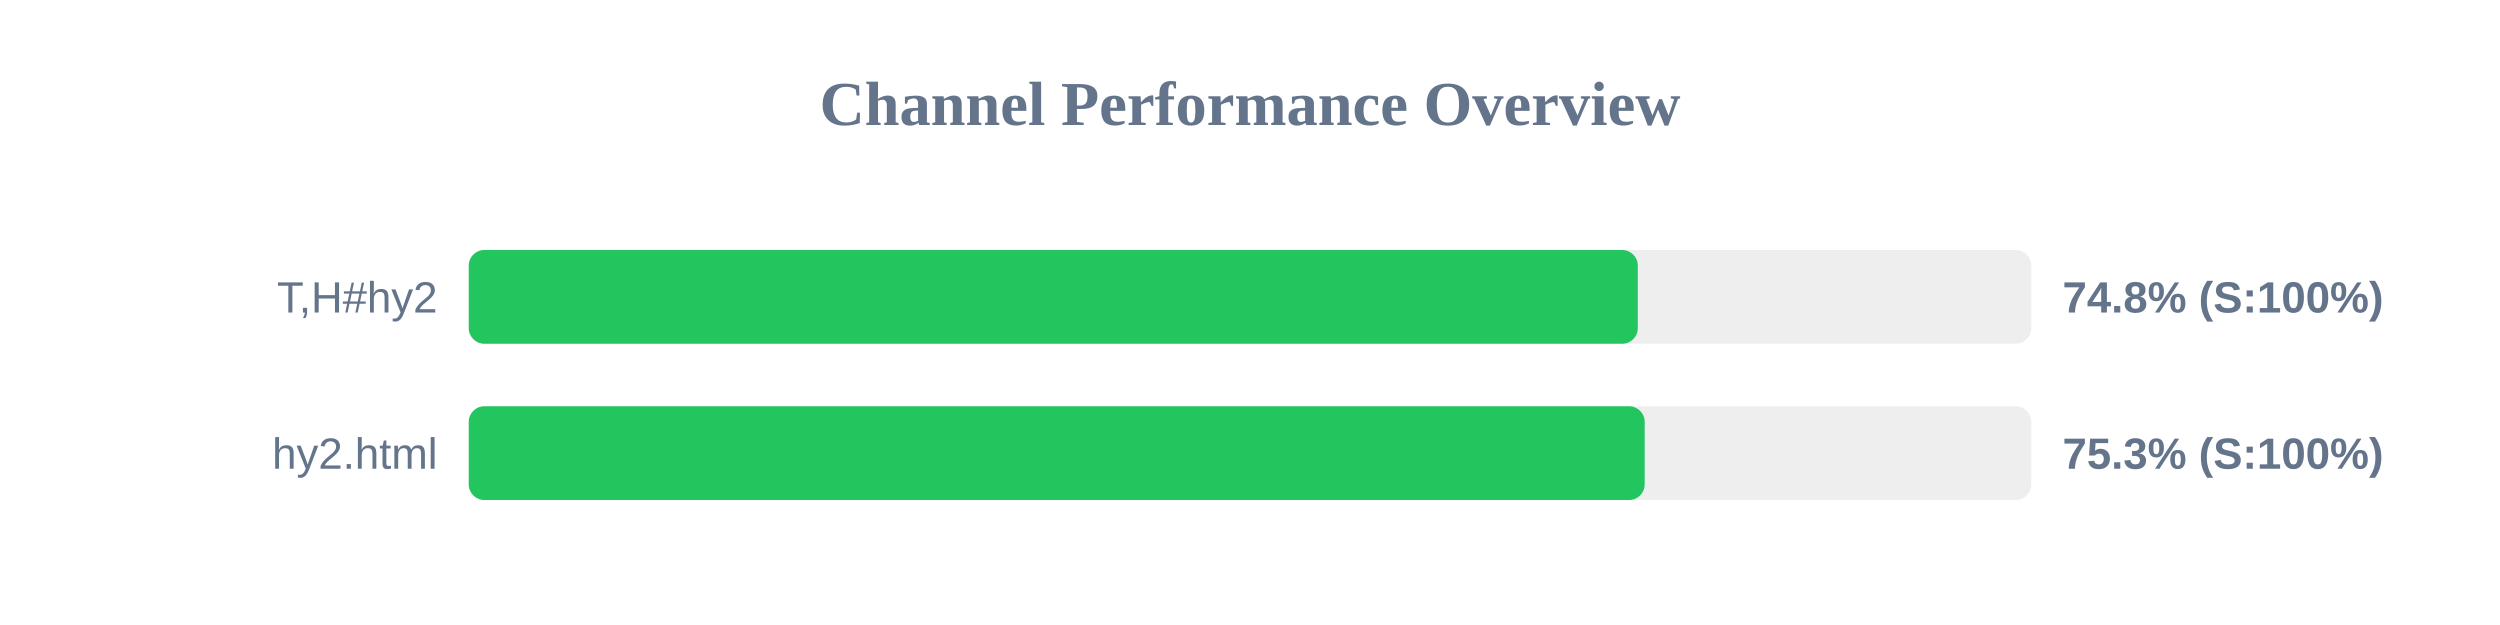
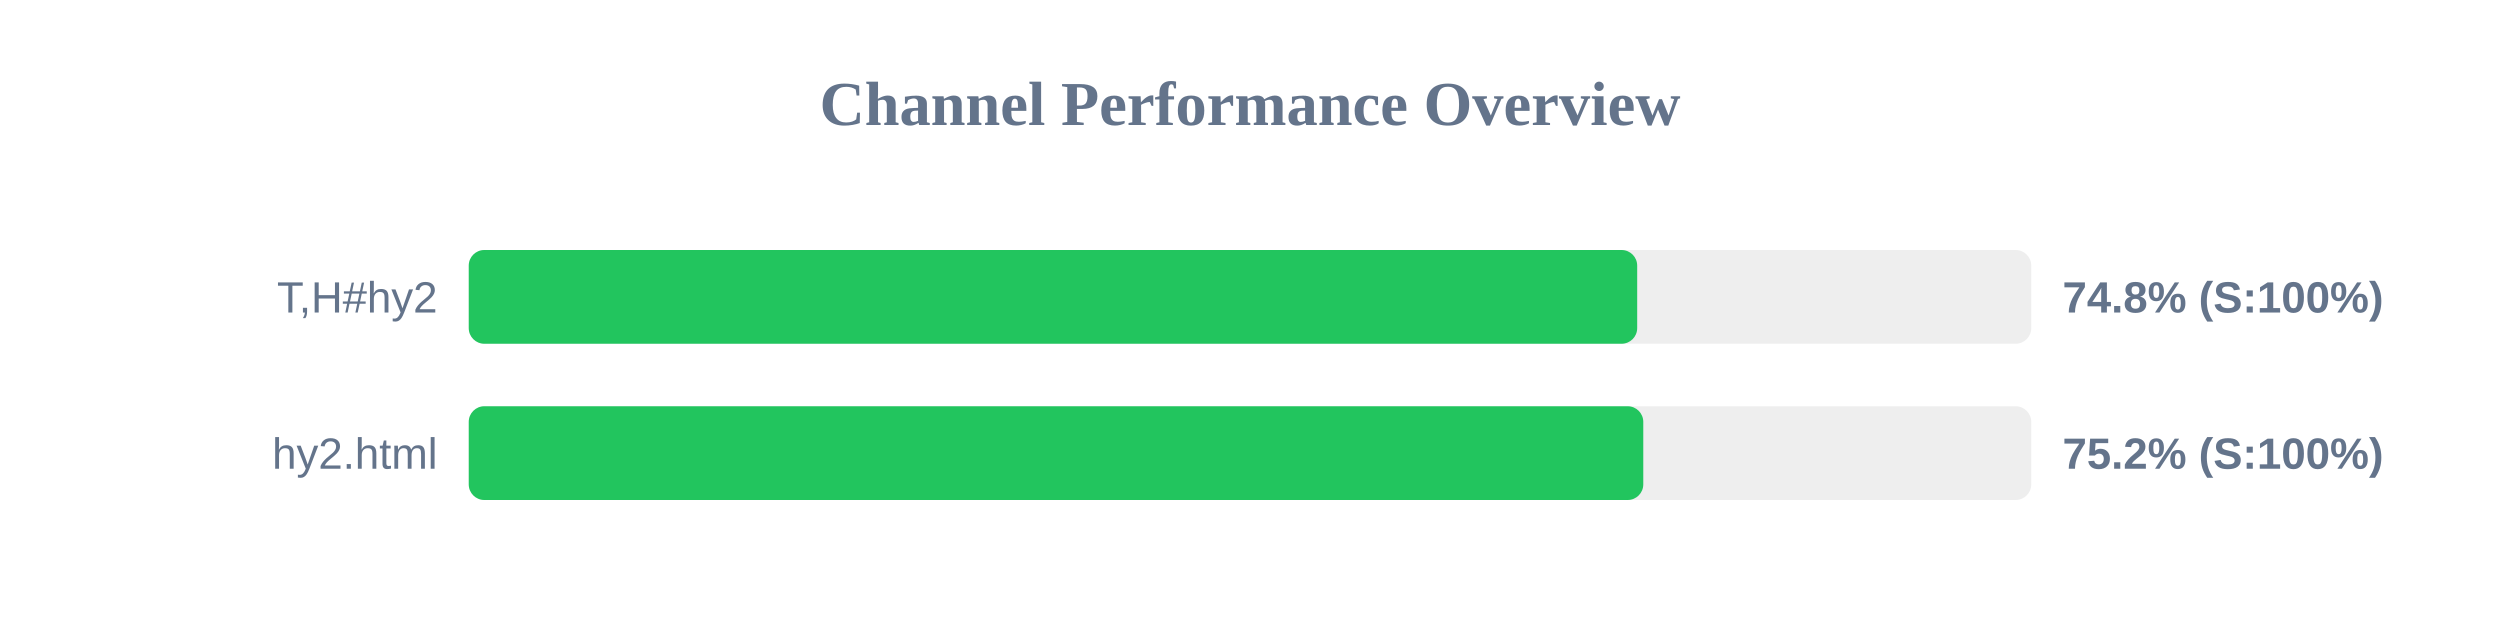
<svg xmlns="http://www.w3.org/2000/svg" width="800" height="200" version="1.1">
  <style>
        .row { font: 14px Arial; fill: #64748b; }
        .score { font: bold 14px Arial; fill: #64748b; }
    </style>
  <text x="400" y="40" text-anchor="middle" font-size="20px" font-weight="bold" fill="#64748b">Channel Performance Overview</text>
  <rect x="150" y="80" width="500" height="30" fill="#eee" rx="5" />
-   <rect x="150" y="80" width="374.1" height="30" fill="#22c55e" rx="5" />
+   <rect x="150" y="80" width="373.9" height="30" fill="#22c55e" rx="5" />
  <text x="140" y="100" text-anchor="end" class="row">T,H#hy2</text>
  <text x="660" y="100" text-anchor="start" class="score">74.8% (S:100%)</text>
  <rect x="150" y="130" width="500" height="30" fill="#eee" rx="5" />
-   <rect x="150" y="130" width="376.3" height="30" fill="#22c55e" rx="5" />
+   <rect x="150" y="130" width="375.85" height="30" fill="#22c55e" rx="5" />
  <text x="140" y="150" text-anchor="end" class="row">hy2.html</text>
-   <text x="660" y="150" text-anchor="start" class="score">75.3% (S:100%)</text>
+   <text x="660" y="150" text-anchor="start" class="score">75.2% (S:100%)</text>
</svg>
